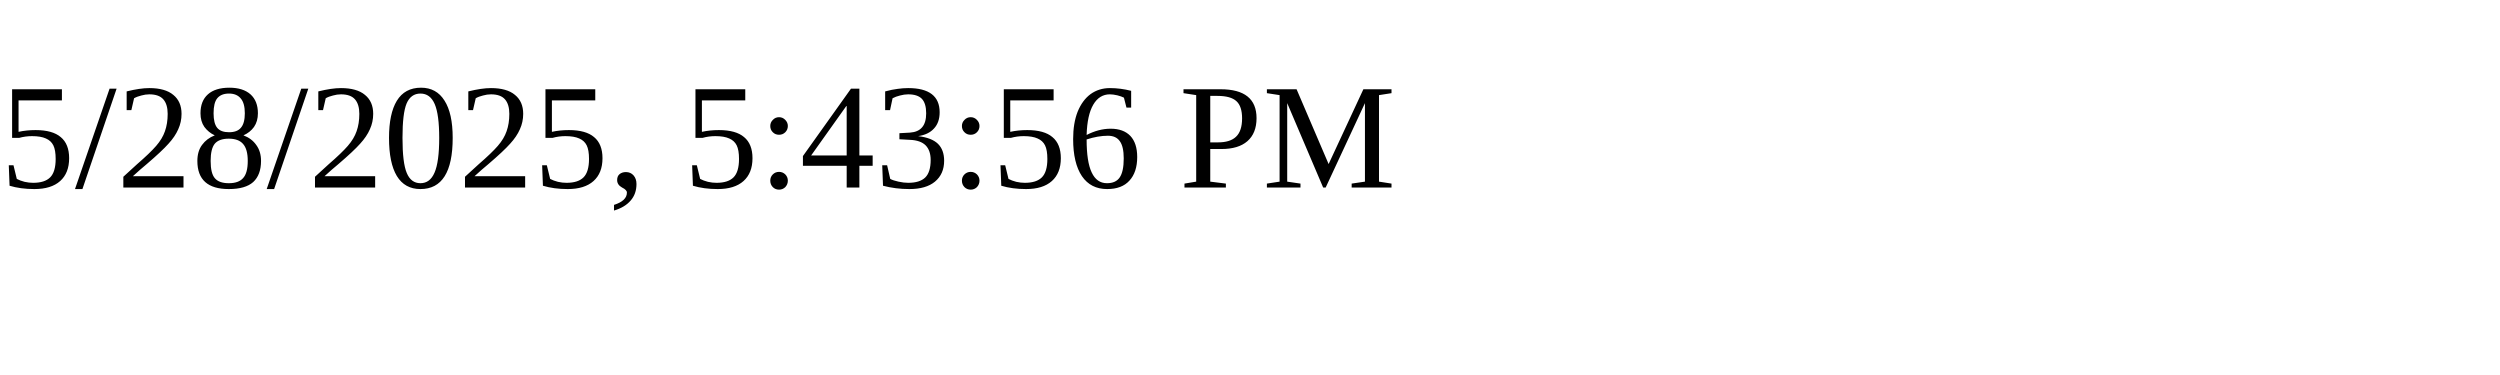
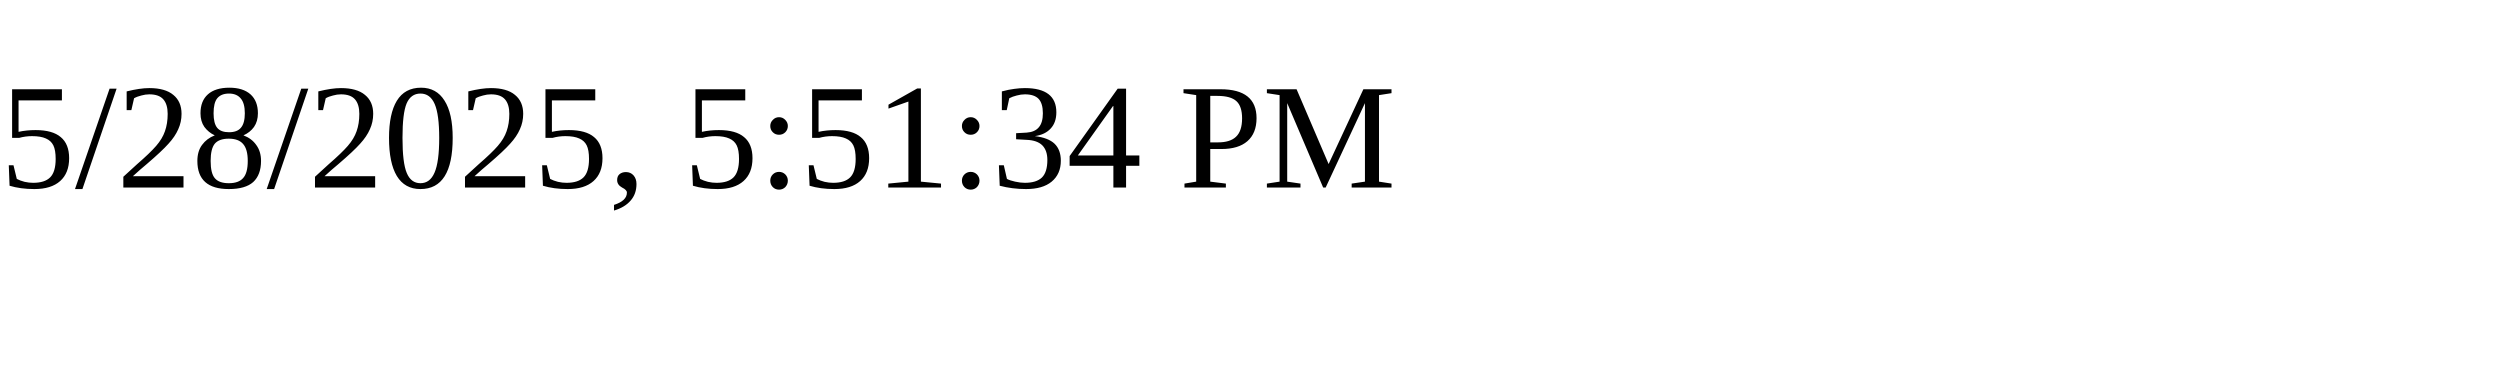
<svg xmlns="http://www.w3.org/2000/svg" height="30" width="200">
-   <text x="0" y="15">5/28/2025, 5:43:56 PM</text>
+   <text x="0" y="15">5/28/2025, 5:51:34 PM</text>
</svg>
